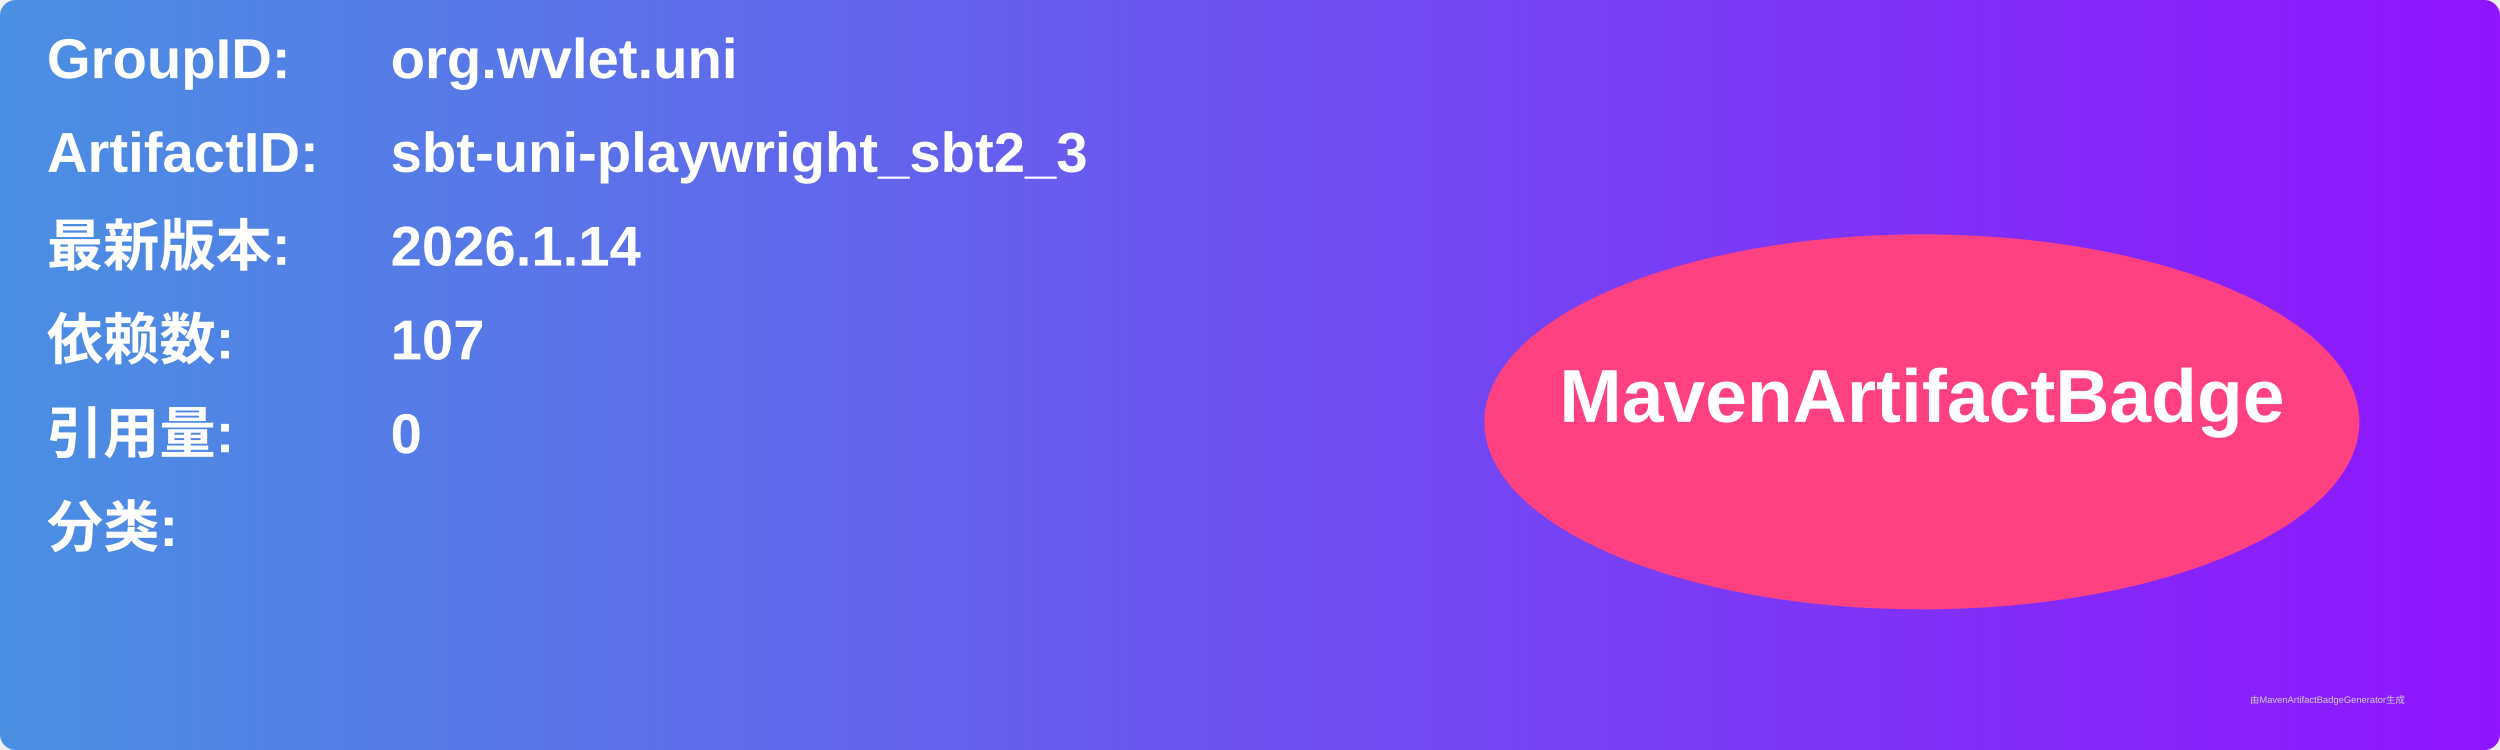
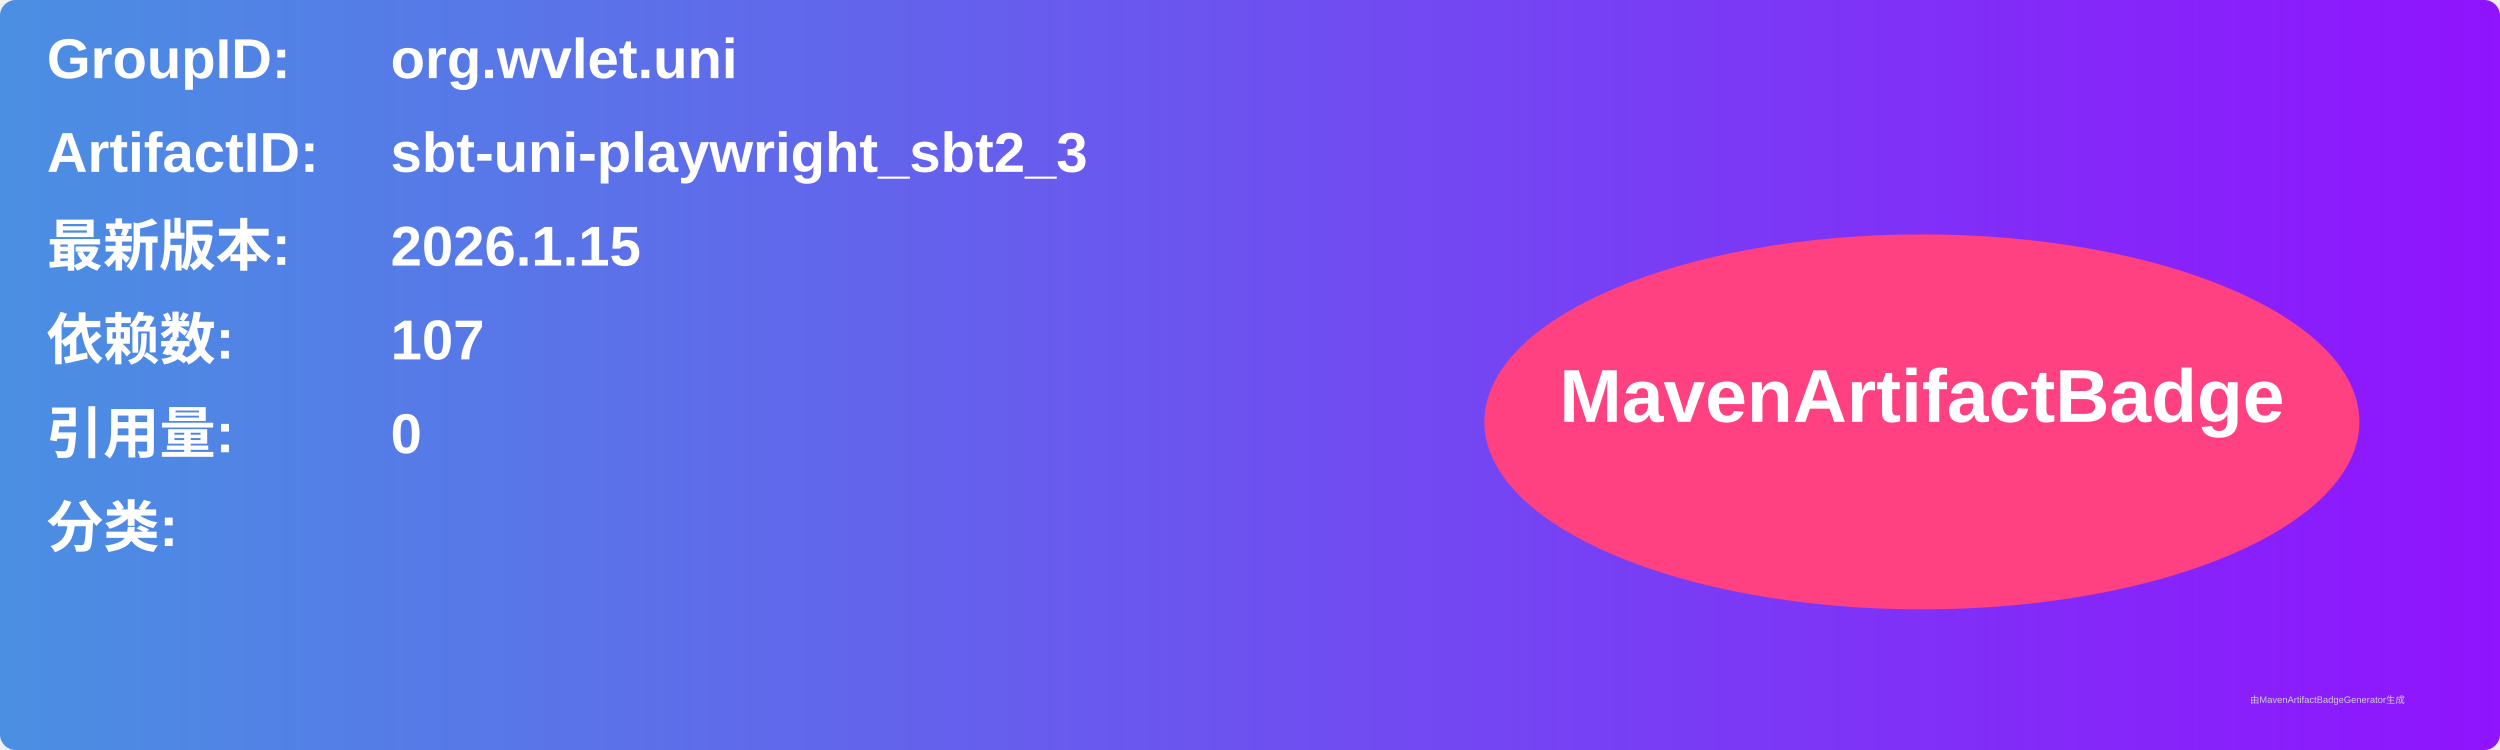
<svg xmlns="http://www.w3.org/2000/svg" width="800" height="240" viewBox="0 0 800 240">
  <linearGradient id="grad" x1="0%" y1="0%" x2="100%" y2="0%">
    <stop offset="0%" stop-color="#4a90e2" />
    <stop offset="100%" stop-color="#9013fe" />
  </linearGradient>
  <rect width="100%" height="100%" rx="5" ry="5" fill="url(#grad)" />
  <g transform="translate(15, 15)">
    <text x="0" y="10" font-family="Arial" font-size="18" fill="white" font-weight="bold" width="260">GroupID:</text>
    <text x="110" y="10" font-family="Arial" font-size="18" fill="white" font-weight="bold" width="460">org.wvlet.uni</text>
    <text x="0" y="40" font-family="Arial" font-size="18" fill="white" font-weight="bold" width="260">ArtifactID:</text>
    <text x="110" y="40" font-family="Arial" font-size="18" fill="white" font-weight="bold" width="460">sbt-uni-playwright_sbt2_3</text>
    <text x="0" y="70" font-family="Arial" font-size="18" fill="white" font-weight="bold">最新版本:</text>
    <text x="110" y="70" font-family="Arial" font-size="18" fill="white" font-weight="bold">
-       <tspan font-weight="bold">2026.1.14</tspan>
+       <tspan font-weight="bold">2026.1.15</tspan>
    </text>
    <text x="0" y="100" font-family="Arial" font-size="18" fill="white" font-weight="bold">依赖数: </text>
    <text x="110" y="100" font-family="Arial" font-size="18" fill="white">
      <tspan font-weight="bold">107</tspan>
    </text>
    <text x="0" y="130" font-family="Arial" font-size="18" fill="white" font-weight="bold">引用量: </text>
    <text x="110" y="130" font-family="Arial" font-size="18" fill="white">
      <tspan font-weight="bold">0</tspan>
    </text>
    <text x="0" y="160" font-family="Arial" font-size="18" fill="white" font-weight="bold">分类:</text>
    <text x="10" y="190" font-family="Arial" font-size="10" fill="white">
      <tspan font-weight="bold" />
    </text>
    <ellipse cx="600" cy="120" rx="140" ry="60" fill="#ff4081" />
    <text x="600" y="120" text-anchor="middle" font-family="Arial" font-size="24" fill="white" font-weight="bold">MavenArtifactBadge</text>
  </g>
  <text x="720" y="225" font-family="Arial" font-size="3" fill="#d0d0d0">由MavenArtifactBadgeGenerator生成</text>
</svg>
